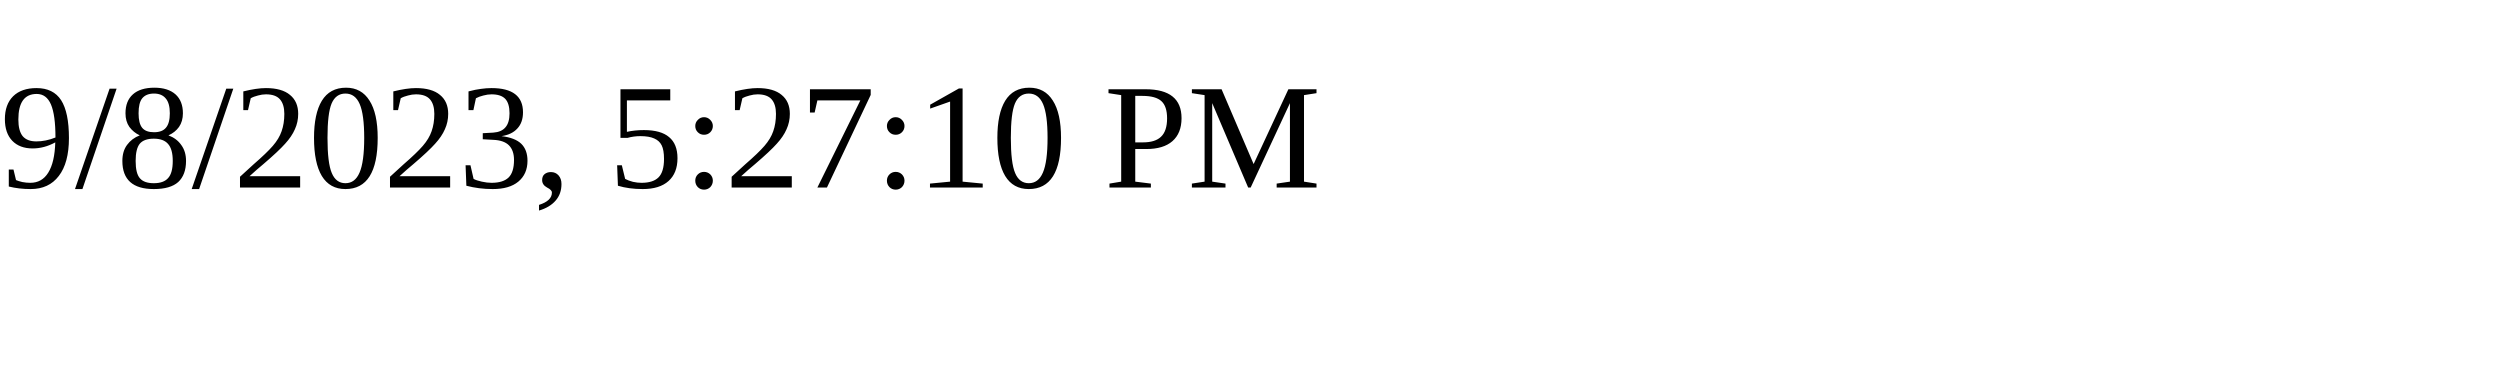
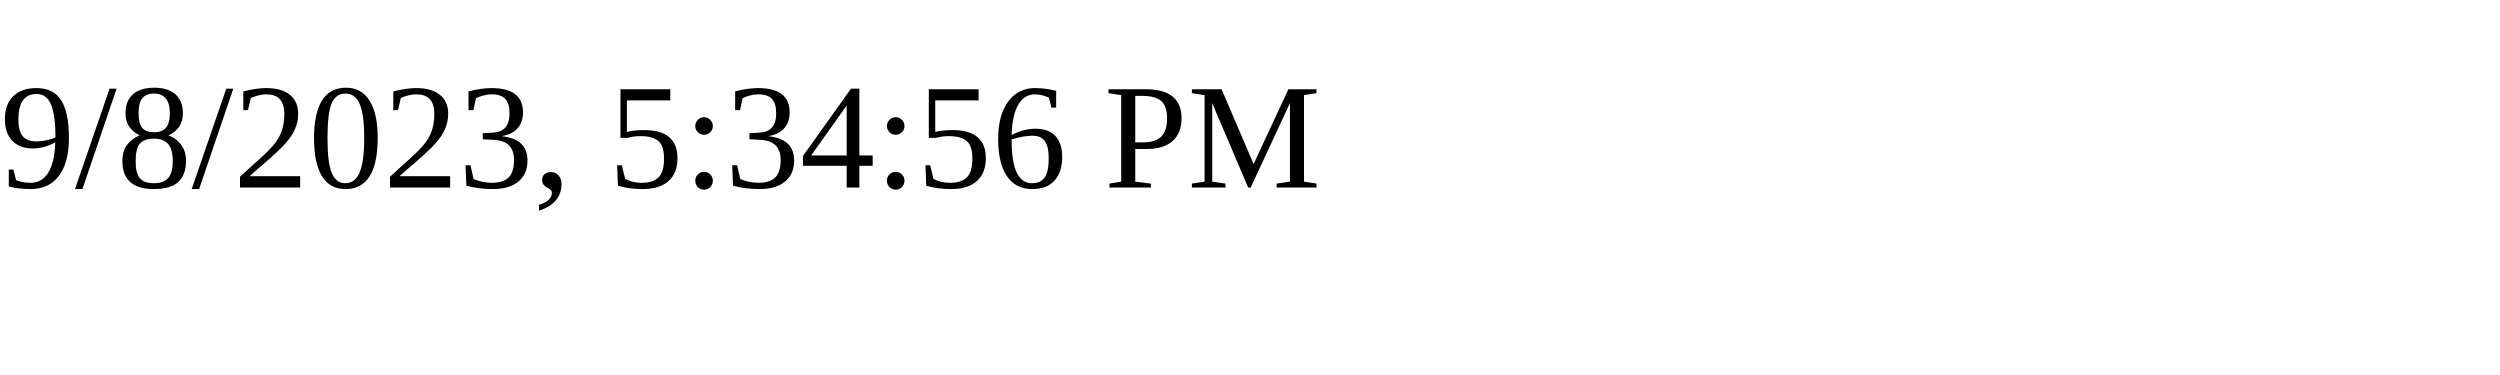
<svg xmlns="http://www.w3.org/2000/svg" height="30" width="200">
-   <text x="0" y="15">9/8/2023, 5:27:10 PM</text>
+   <text x="0" y="15">9/8/2023, 5:34:56 PM</text>
</svg>
